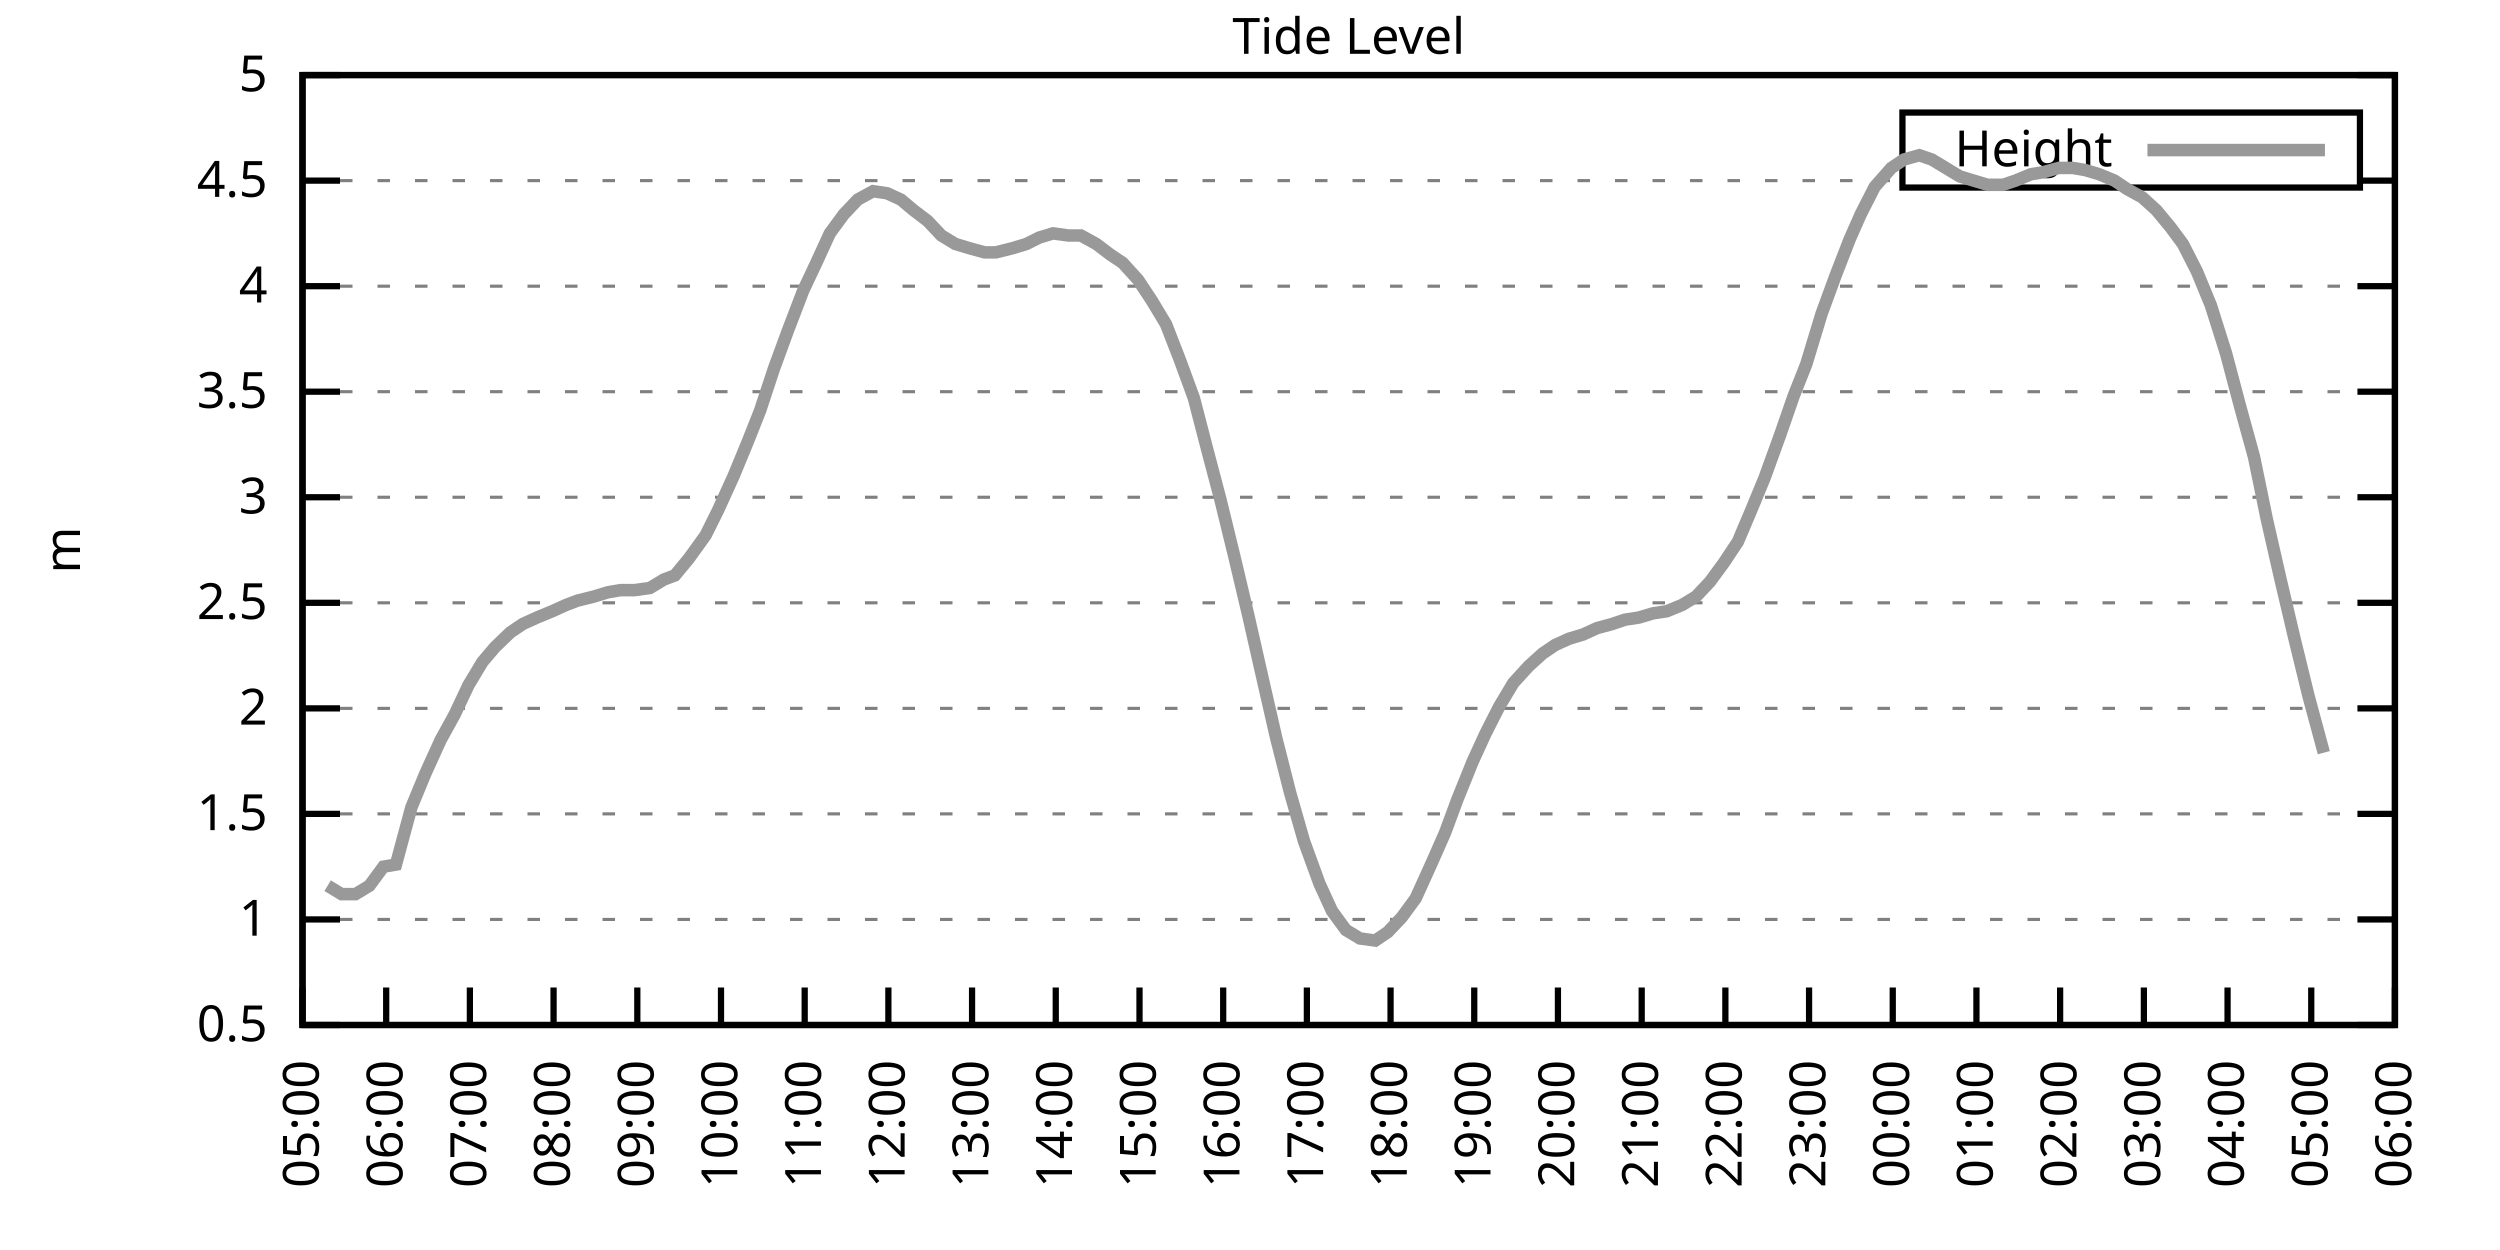
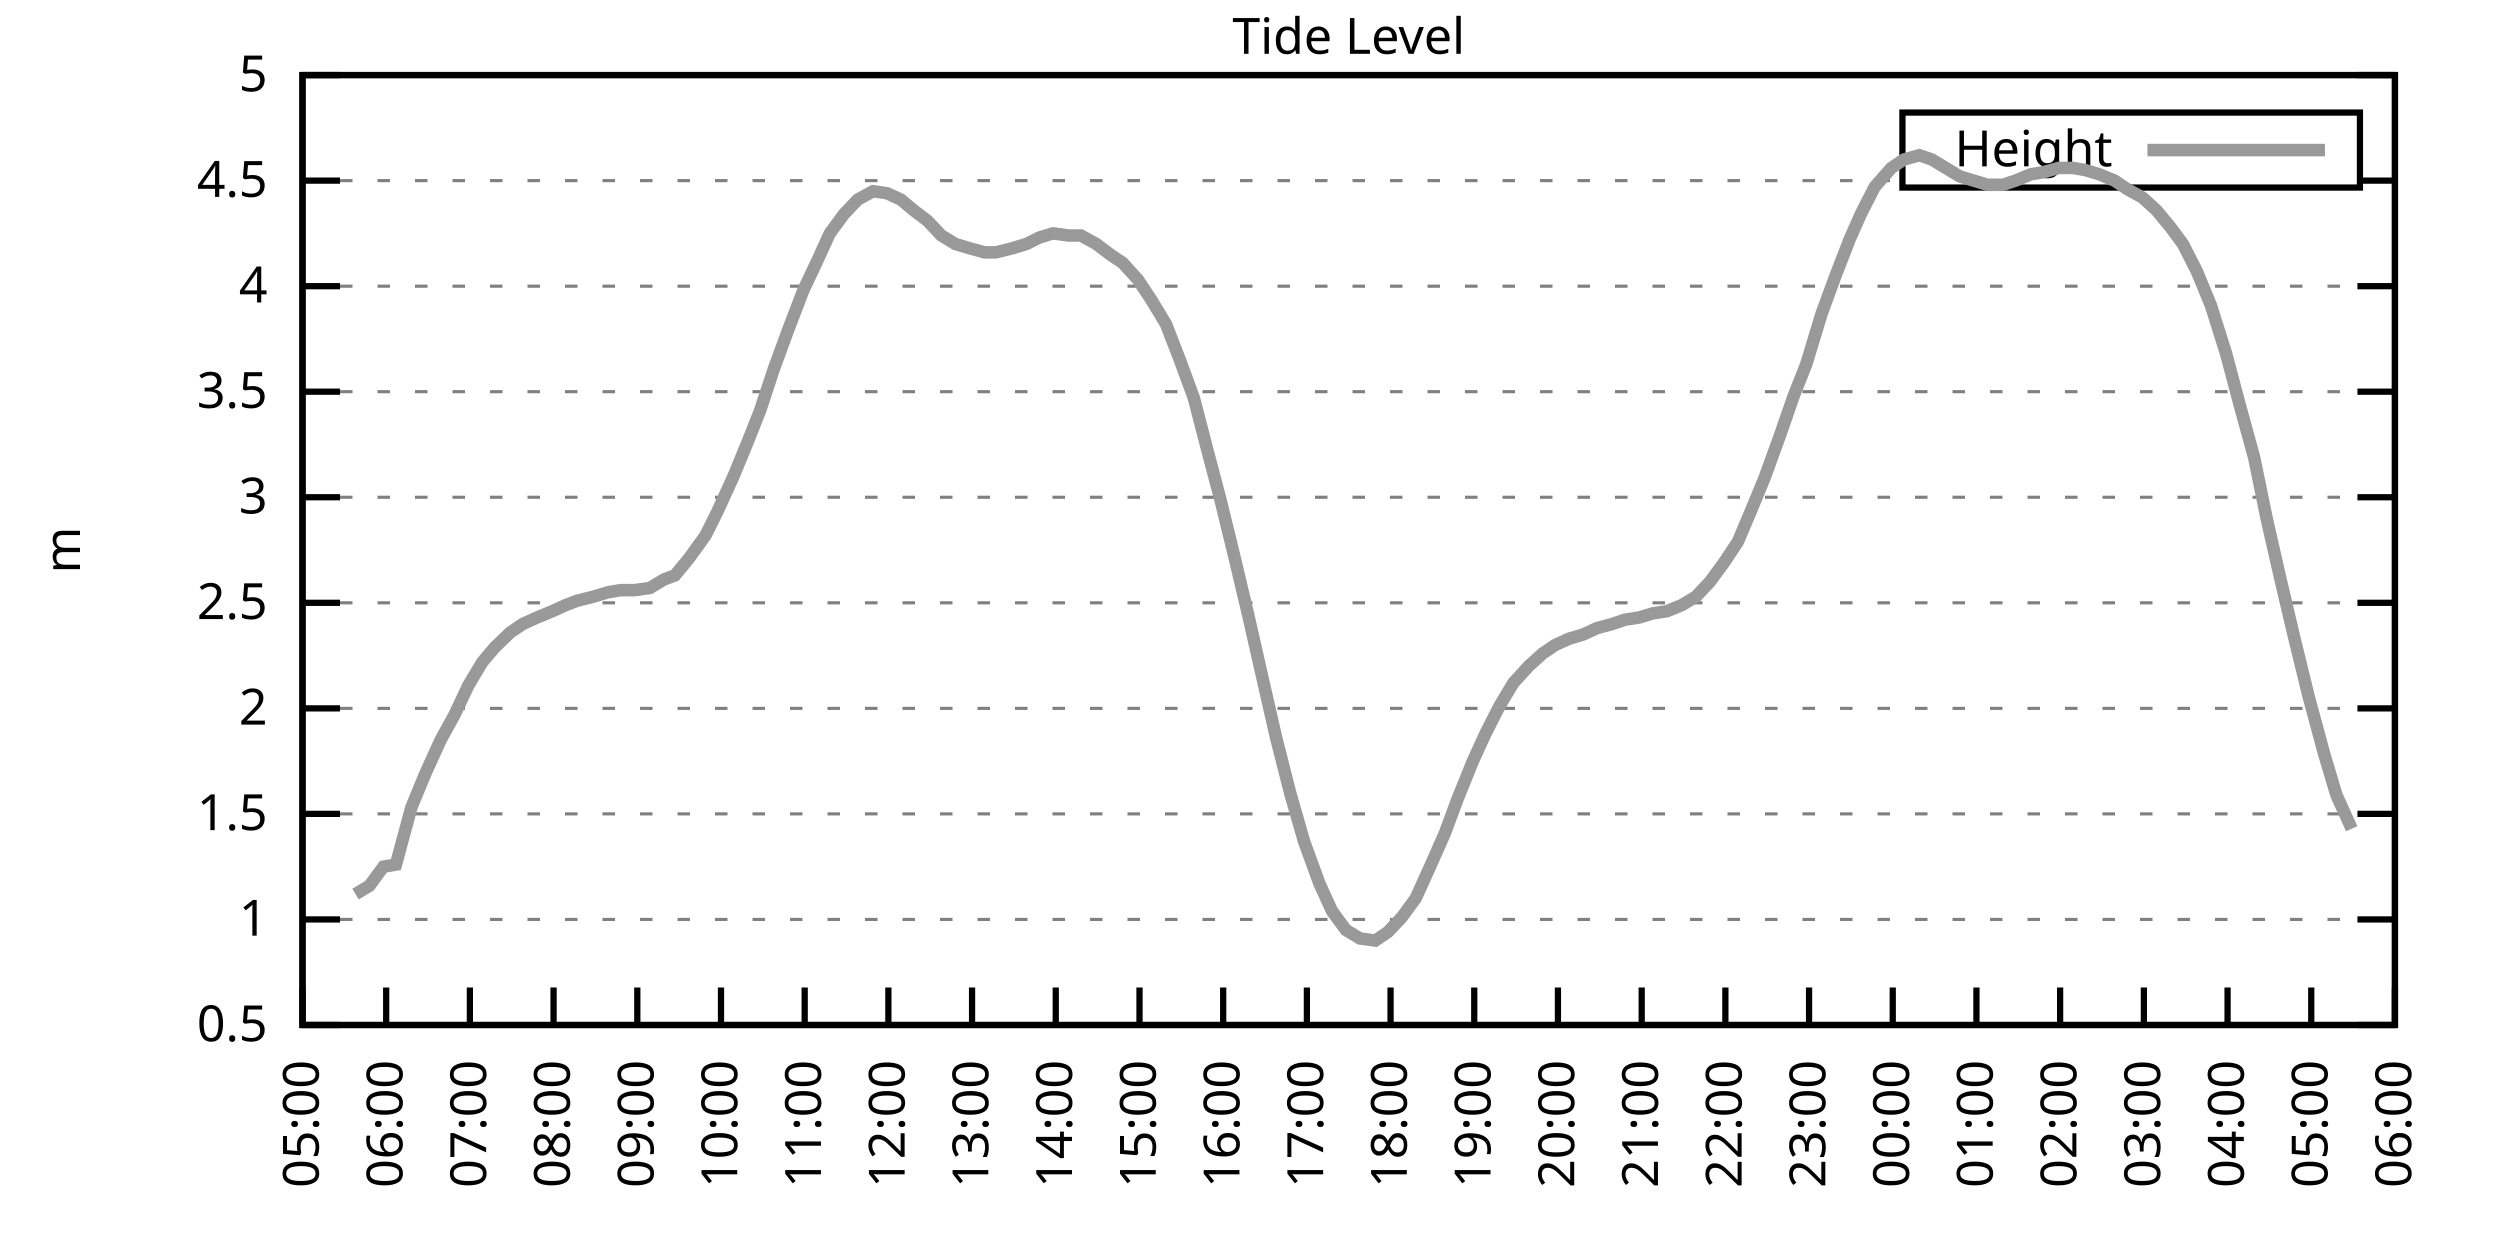
<svg xmlns="http://www.w3.org/2000/svg" xmlns:xlink="http://www.w3.org/1999/xlink" width="400" height="200" viewBox="0 0 400 200">
  <g id="gnuplot_canvas">
    <rect x="0" y="0" width="400" height="200" fill="none" />
    <defs>
      <circle id="gpDot" r="0.5" stroke-width="0.5" stroke="currentColor" />
      <path id="gpPt0" stroke-width="0.333" stroke="currentColor" d="M-1,0 h2 M0,-1 v2" />
      <path id="gpPt1" stroke-width="0.333" stroke="currentColor" d="M-1,-1 L1,1 M1,-1 L-1,1" />
      <path id="gpPt2" stroke-width="0.333" stroke="currentColor" d="M-1,0 L1,0 M0,-1 L0,1 M-1,-1 L1,1 M-1,1 L1,-1" />
      <rect id="gpPt3" stroke-width="0.333" stroke="currentColor" x="-1" y="-1" width="2" height="2" />
      <rect id="gpPt4" stroke-width="0.333" stroke="currentColor" fill="currentColor" x="-1" y="-1" width="2" height="2" />
      <circle id="gpPt5" stroke-width="0.333" stroke="currentColor" cx="0" cy="0" r="1" />
      <use xlink:href="#gpPt5" id="gpPt6" fill="currentColor" stroke="none" />
      <path id="gpPt7" stroke-width="0.333" stroke="currentColor" d="M0,-1.33 L-1.33,0.67 L1.33,0.67 z" />
      <use xlink:href="#gpPt7" id="gpPt8" fill="currentColor" stroke="none" />
      <use xlink:href="#gpPt7" id="gpPt9" stroke="currentColor" transform="rotate(180)" />
      <use xlink:href="#gpPt9" id="gpPt10" fill="currentColor" stroke="none" />
      <use xlink:href="#gpPt3" id="gpPt11" stroke="currentColor" transform="rotate(45)" />
      <use xlink:href="#gpPt11" id="gpPt12" fill="currentColor" stroke="none" />
      <path id="gpPt13" stroke-width="0.333" stroke="currentColor" d="M0,1.330 L1.265,0.411 L0.782,-1.067 L-0.782,-1.076 L-1.265,0.411 z" />
      <use xlink:href="#gpPt13" id="gpPt14" fill="currentColor" stroke="none" />
      <filter id="textbox" filterUnits="objectBoundingBox" x="0" y="0" height="1" width="1">
        <feFlood flood-color="white" flood-opacity="1" result="bgnd" />
        <feComposite in="SourceGraphic" in2="bgnd" operator="atop" />
      </filter>
      <filter id="greybox" filterUnits="objectBoundingBox" x="0" y="0" height="1" width="1">
        <feFlood flood-color="lightgrey" flood-opacity="1" result="grey" />
        <feComposite in="SourceGraphic" in2="grey" operator="atop" />
      </filter>
    </defs>
    <g fill="none" color="white" stroke="currentColor" stroke-width="1.00" stroke-linecap="butt" stroke-linejoin="miter">
</g>
    <g fill="none" color="black" stroke="currentColor" stroke-width="1.00" stroke-linecap="butt" stroke-linejoin="miter">
      <g stroke="none" shape-rendering="crispEdges">
        <polygon fill="rgb(255, 255, 255)" points="48.40,164.00 383.18,164.00 383.18,12.02 48.40,12.02 " />
      </g>
    </g>
    <g fill="none" color="black" stroke="currentColor" stroke-width="1.00" stroke-linecap="butt" stroke-linejoin="miter">
</g>
    <g fill="none" color="black" stroke="black" stroke-width="0.50" stroke-linecap="butt" stroke-linejoin="miter">
</g>
    <g fill="none" color="gray" stroke="currentColor" stroke-width="0.50" stroke-linecap="butt" stroke-linejoin="miter">
      <path stroke="gray" stroke-dasharray="2,4" class="gridline" d="M48.40,164.00 L383.19,164.00  " />
    </g>
    <g fill="none" color="gray" stroke="gray" stroke-width="1.00" stroke-linecap="butt" stroke-linejoin="miter">
</g>
    <g fill="none" color="black" stroke="currentColor" stroke-width="1.00" stroke-linecap="butt" stroke-linejoin="miter">
      <path stroke="black" d="M48.40,164.00 L54.40,164.00 M383.19,164.00 L377.19,164.00  " />
      <g transform="translate(42.80,166.60)" stroke="none" fill="black" font-family="Sans" font-size="8.00" text-anchor="end">
        <text>
          <tspan font-family="Sans"> 0.5</tspan>
        </text>
      </g>
    </g>
    <g fill="none" color="black" stroke="currentColor" stroke-width="1.00" stroke-linecap="butt" stroke-linejoin="miter">
</g>
    <g fill="none" color="black" stroke="black" stroke-width="0.50" stroke-linecap="butt" stroke-linejoin="miter">
</g>
    <g fill="none" color="gray" stroke="currentColor" stroke-width="0.50" stroke-linecap="butt" stroke-linejoin="miter">
      <path stroke="gray" stroke-dasharray="2,4" class="gridline" d="M48.40,147.11 L383.19,147.11  " />
    </g>
    <g fill="none" color="gray" stroke="gray" stroke-width="1.00" stroke-linecap="butt" stroke-linejoin="miter">
</g>
    <g fill="none" color="black" stroke="currentColor" stroke-width="1.00" stroke-linecap="butt" stroke-linejoin="miter">
      <path stroke="black" d="M48.40,147.11 L54.40,147.11 M383.19,147.11 L377.19,147.11  " />
      <g transform="translate(42.80,149.71)" stroke="none" fill="black" font-family="Sans" font-size="8.00" text-anchor="end">
        <text>
          <tspan font-family="Sans"> 1</tspan>
        </text>
      </g>
    </g>
    <g fill="none" color="black" stroke="currentColor" stroke-width="1.00" stroke-linecap="butt" stroke-linejoin="miter">
</g>
    <g fill="none" color="black" stroke="black" stroke-width="0.50" stroke-linecap="butt" stroke-linejoin="miter">
</g>
    <g fill="none" color="gray" stroke="currentColor" stroke-width="0.50" stroke-linecap="butt" stroke-linejoin="miter">
      <path stroke="gray" stroke-dasharray="2,4" class="gridline" d="M48.40,130.22 L383.19,130.22  " />
    </g>
    <g fill="none" color="gray" stroke="gray" stroke-width="1.00" stroke-linecap="butt" stroke-linejoin="miter">
</g>
    <g fill="none" color="black" stroke="currentColor" stroke-width="1.00" stroke-linecap="butt" stroke-linejoin="miter">
      <path stroke="black" d="M48.40,130.22 L54.40,130.22 M383.19,130.22 L377.19,130.22  " />
      <g transform="translate(42.80,132.82)" stroke="none" fill="black" font-family="Sans" font-size="8.00" text-anchor="end">
        <text>
          <tspan font-family="Sans"> 1.5</tspan>
        </text>
      </g>
    </g>
    <g fill="none" color="black" stroke="currentColor" stroke-width="1.00" stroke-linecap="butt" stroke-linejoin="miter">
</g>
    <g fill="none" color="black" stroke="black" stroke-width="0.50" stroke-linecap="butt" stroke-linejoin="miter">
</g>
    <g fill="none" color="gray" stroke="currentColor" stroke-width="0.50" stroke-linecap="butt" stroke-linejoin="miter">
      <path stroke="gray" stroke-dasharray="2,4" class="gridline" d="M48.40,113.34 L383.19,113.34  " />
    </g>
    <g fill="none" color="gray" stroke="gray" stroke-width="1.00" stroke-linecap="butt" stroke-linejoin="miter">
</g>
    <g fill="none" color="black" stroke="currentColor" stroke-width="1.00" stroke-linecap="butt" stroke-linejoin="miter">
      <path stroke="black" d="M48.40,113.34 L54.40,113.34 M383.19,113.34 L377.19,113.34  " />
      <g transform="translate(42.80,115.94)" stroke="none" fill="black" font-family="Sans" font-size="8.00" text-anchor="end">
        <text>
          <tspan font-family="Sans"> 2</tspan>
        </text>
      </g>
    </g>
    <g fill="none" color="black" stroke="currentColor" stroke-width="1.00" stroke-linecap="butt" stroke-linejoin="miter">
</g>
    <g fill="none" color="black" stroke="black" stroke-width="0.50" stroke-linecap="butt" stroke-linejoin="miter">
</g>
    <g fill="none" color="gray" stroke="currentColor" stroke-width="0.50" stroke-linecap="butt" stroke-linejoin="miter">
      <path stroke="gray" stroke-dasharray="2,4" class="gridline" d="M48.40,96.45 L383.19,96.45  " />
    </g>
    <g fill="none" color="gray" stroke="gray" stroke-width="1.00" stroke-linecap="butt" stroke-linejoin="miter">
</g>
    <g fill="none" color="black" stroke="currentColor" stroke-width="1.00" stroke-linecap="butt" stroke-linejoin="miter">
      <path stroke="black" d="M48.40,96.45 L54.40,96.45 M383.19,96.45 L377.19,96.45  " />
      <g transform="translate(42.80,99.05)" stroke="none" fill="black" font-family="Sans" font-size="8.00" text-anchor="end">
        <text>
          <tspan font-family="Sans"> 2.5</tspan>
        </text>
      </g>
    </g>
    <g fill="none" color="black" stroke="currentColor" stroke-width="1.00" stroke-linecap="butt" stroke-linejoin="miter">
</g>
    <g fill="none" color="black" stroke="black" stroke-width="0.50" stroke-linecap="butt" stroke-linejoin="miter">
</g>
    <g fill="none" color="gray" stroke="currentColor" stroke-width="0.50" stroke-linecap="butt" stroke-linejoin="miter">
      <path stroke="gray" stroke-dasharray="2,4" class="gridline" d="M48.40,79.56 L383.19,79.56  " />
    </g>
    <g fill="none" color="gray" stroke="gray" stroke-width="1.00" stroke-linecap="butt" stroke-linejoin="miter">
</g>
    <g fill="none" color="black" stroke="currentColor" stroke-width="1.00" stroke-linecap="butt" stroke-linejoin="miter">
      <path stroke="black" d="M48.40,79.56 L54.40,79.56 M383.19,79.56 L377.19,79.56  " />
      <g transform="translate(42.80,82.16)" stroke="none" fill="black" font-family="Sans" font-size="8.00" text-anchor="end">
        <text>
          <tspan font-family="Sans"> 3</tspan>
        </text>
      </g>
    </g>
    <g fill="none" color="black" stroke="currentColor" stroke-width="1.00" stroke-linecap="butt" stroke-linejoin="miter">
</g>
    <g fill="none" color="black" stroke="black" stroke-width="0.50" stroke-linecap="butt" stroke-linejoin="miter">
</g>
    <g fill="none" color="gray" stroke="currentColor" stroke-width="0.50" stroke-linecap="butt" stroke-linejoin="miter">
      <path stroke="gray" stroke-dasharray="2,4" class="gridline" d="M48.40,62.67 L383.19,62.67  " />
    </g>
    <g fill="none" color="gray" stroke="gray" stroke-width="1.00" stroke-linecap="butt" stroke-linejoin="miter">
</g>
    <g fill="none" color="black" stroke="currentColor" stroke-width="1.00" stroke-linecap="butt" stroke-linejoin="miter">
      <path stroke="black" d="M48.40,62.67 L54.40,62.67 M383.19,62.67 L377.19,62.67  " />
      <g transform="translate(42.80,65.27)" stroke="none" fill="black" font-family="Sans" font-size="8.00" text-anchor="end">
        <text>
          <tspan font-family="Sans"> 3.5</tspan>
        </text>
      </g>
    </g>
    <g fill="none" color="black" stroke="currentColor" stroke-width="1.00" stroke-linecap="butt" stroke-linejoin="miter">
</g>
    <g fill="none" color="black" stroke="black" stroke-width="0.50" stroke-linecap="butt" stroke-linejoin="miter">
</g>
    <g fill="none" color="gray" stroke="currentColor" stroke-width="0.50" stroke-linecap="butt" stroke-linejoin="miter">
      <path stroke="gray" stroke-dasharray="2,4" class="gridline" d="M48.40,45.79 L383.19,45.79  " />
    </g>
    <g fill="none" color="gray" stroke="gray" stroke-width="1.00" stroke-linecap="butt" stroke-linejoin="miter">
</g>
    <g fill="none" color="black" stroke="currentColor" stroke-width="1.00" stroke-linecap="butt" stroke-linejoin="miter">
      <path stroke="black" d="M48.40,45.79 L54.40,45.79 M383.19,45.79 L377.19,45.79  " />
      <g transform="translate(42.80,48.39)" stroke="none" fill="black" font-family="Sans" font-size="8.00" text-anchor="end">
        <text>
          <tspan font-family="Sans"> 4</tspan>
        </text>
      </g>
    </g>
    <g fill="none" color="black" stroke="currentColor" stroke-width="1.00" stroke-linecap="butt" stroke-linejoin="miter">
</g>
    <g fill="none" color="black" stroke="black" stroke-width="0.50" stroke-linecap="butt" stroke-linejoin="miter">
</g>
    <g fill="none" color="gray" stroke="currentColor" stroke-width="0.50" stroke-linecap="butt" stroke-linejoin="miter">
      <path stroke="gray" stroke-dasharray="2,4" class="gridline" d="M48.40,28.90 L304.39,28.90 M377.59,28.90 L383.19,28.90  " />
    </g>
    <g fill="none" color="gray" stroke="gray" stroke-width="1.00" stroke-linecap="butt" stroke-linejoin="miter">
</g>
    <g fill="none" color="black" stroke="currentColor" stroke-width="1.00" stroke-linecap="butt" stroke-linejoin="miter">
      <path stroke="black" d="M48.40,28.90 L54.40,28.90 M383.19,28.90 L377.19,28.90  " />
      <g transform="translate(42.80,31.50)" stroke="none" fill="black" font-family="Sans" font-size="8.00" text-anchor="end">
        <text>
          <tspan font-family="Sans"> 4.5</tspan>
        </text>
      </g>
    </g>
    <g fill="none" color="black" stroke="currentColor" stroke-width="1.00" stroke-linecap="butt" stroke-linejoin="miter">
</g>
    <g fill="none" color="black" stroke="black" stroke-width="0.50" stroke-linecap="butt" stroke-linejoin="miter">
</g>
    <g fill="none" color="gray" stroke="currentColor" stroke-width="0.50" stroke-linecap="butt" stroke-linejoin="miter">
      <path stroke="gray" stroke-dasharray="2,4" class="gridline" d="M48.40,12.01 L383.19,12.01  " />
    </g>
    <g fill="none" color="gray" stroke="gray" stroke-width="1.00" stroke-linecap="butt" stroke-linejoin="miter">
</g>
    <g fill="none" color="black" stroke="currentColor" stroke-width="1.00" stroke-linecap="butt" stroke-linejoin="miter">
      <path stroke="black" d="M48.40,12.01 L54.40,12.01 M383.19,12.01 L377.19,12.01  " />
      <g transform="translate(42.80,14.61)" stroke="none" fill="black" font-family="Sans" font-size="8.00" text-anchor="end">
        <text>
          <tspan font-family="Sans"> 5</tspan>
        </text>
      </g>
    </g>
    <g fill="none" color="black" stroke="currentColor" stroke-width="1.00" stroke-linecap="butt" stroke-linejoin="miter">
      <path stroke="black" d="M48.40,164.00 L48.40,158.00  " />
      <g transform="translate(51.00,169.60) rotate(270.00)" stroke="none" fill="black" font-family="Sans" font-size="8.00" text-anchor="end">
        <text>
          <tspan font-family="Sans">05:00</tspan>
        </text>
      </g>
    </g>
    <g fill="none" color="black" stroke="currentColor" stroke-width="1.00" stroke-linecap="butt" stroke-linejoin="miter">
      <path stroke="black" d="M61.79,164.00 L61.79,158.00  " />
      <g transform="translate(64.39,169.60) rotate(270.00)" stroke="none" fill="black" font-family="Sans" font-size="8.00" text-anchor="end">
        <text>
          <tspan font-family="Sans">06:00</tspan>
        </text>
      </g>
    </g>
    <g fill="none" color="black" stroke="currentColor" stroke-width="1.00" stroke-linecap="butt" stroke-linejoin="miter">
      <path stroke="black" d="M75.18,164.00 L75.18,158.00  " />
      <g transform="translate(77.78,169.60) rotate(270.00)" stroke="none" fill="black" font-family="Sans" font-size="8.00" text-anchor="end">
        <text>
          <tspan font-family="Sans">07:00</tspan>
        </text>
      </g>
    </g>
    <g fill="none" color="black" stroke="currentColor" stroke-width="1.00" stroke-linecap="butt" stroke-linejoin="miter">
      <path stroke="black" d="M88.57,164.00 L88.57,158.00  " />
      <g transform="translate(91.17,169.60) rotate(270.00)" stroke="none" fill="black" font-family="Sans" font-size="8.00" text-anchor="end">
        <text>
          <tspan font-family="Sans">08:00</tspan>
        </text>
      </g>
    </g>
    <g fill="none" color="black" stroke="currentColor" stroke-width="1.00" stroke-linecap="butt" stroke-linejoin="miter">
      <path stroke="black" d="M101.97,164.00 L101.97,158.00  " />
      <g transform="translate(104.57,169.60) rotate(270.00)" stroke="none" fill="black" font-family="Sans" font-size="8.00" text-anchor="end">
        <text>
          <tspan font-family="Sans">09:00</tspan>
        </text>
      </g>
    </g>
    <g fill="none" color="black" stroke="currentColor" stroke-width="1.00" stroke-linecap="butt" stroke-linejoin="miter">
      <path stroke="black" d="M115.36,164.00 L115.36,158.00  " />
      <g transform="translate(117.96,169.60) rotate(270.00)" stroke="none" fill="black" font-family="Sans" font-size="8.00" text-anchor="end">
        <text>
          <tspan font-family="Sans">10:00</tspan>
        </text>
      </g>
    </g>
    <g fill="none" color="black" stroke="currentColor" stroke-width="1.00" stroke-linecap="butt" stroke-linejoin="miter">
      <path stroke="black" d="M128.75,164.00 L128.75,158.00  " />
      <g transform="translate(131.35,169.60) rotate(270.00)" stroke="none" fill="black" font-family="Sans" font-size="8.00" text-anchor="end">
        <text>
          <tspan font-family="Sans">11:00</tspan>
        </text>
      </g>
    </g>
    <g fill="none" color="black" stroke="currentColor" stroke-width="1.00" stroke-linecap="butt" stroke-linejoin="miter">
      <path stroke="black" d="M142.14,164.00 L142.14,158.00  " />
      <g transform="translate(144.74,169.60) rotate(270.00)" stroke="none" fill="black" font-family="Sans" font-size="8.00" text-anchor="end">
        <text>
          <tspan font-family="Sans">12:00</tspan>
        </text>
      </g>
    </g>
    <g fill="none" color="black" stroke="currentColor" stroke-width="1.00" stroke-linecap="butt" stroke-linejoin="miter">
      <path stroke="black" d="M155.53,164.00 L155.53,158.00  " />
      <g transform="translate(158.13,169.60) rotate(270.00)" stroke="none" fill="black" font-family="Sans" font-size="8.00" text-anchor="end">
        <text>
          <tspan font-family="Sans">13:00</tspan>
        </text>
      </g>
    </g>
    <g fill="none" color="black" stroke="currentColor" stroke-width="1.00" stroke-linecap="butt" stroke-linejoin="miter">
      <path stroke="black" d="M168.92,164.00 L168.92,158.00  " />
      <g transform="translate(171.52,169.60) rotate(270.00)" stroke="none" fill="black" font-family="Sans" font-size="8.00" text-anchor="end">
        <text>
          <tspan font-family="Sans">14:00</tspan>
        </text>
      </g>
    </g>
    <g fill="none" color="black" stroke="currentColor" stroke-width="1.00" stroke-linecap="butt" stroke-linejoin="miter">
      <path stroke="black" d="M182.32,164.00 L182.32,158.00  " />
      <g transform="translate(184.92,169.60) rotate(270.00)" stroke="none" fill="black" font-family="Sans" font-size="8.00" text-anchor="end">
        <text>
          <tspan font-family="Sans">15:00</tspan>
        </text>
      </g>
    </g>
    <g fill="none" color="black" stroke="currentColor" stroke-width="1.00" stroke-linecap="butt" stroke-linejoin="miter">
      <path stroke="black" d="M195.71,164.00 L195.71,158.00  " />
      <g transform="translate(198.31,169.60) rotate(270.00)" stroke="none" fill="black" font-family="Sans" font-size="8.00" text-anchor="end">
        <text>
          <tspan font-family="Sans">16:00</tspan>
        </text>
      </g>
    </g>
    <g fill="none" color="black" stroke="currentColor" stroke-width="1.00" stroke-linecap="butt" stroke-linejoin="miter">
      <path stroke="black" d="M209.10,164.00 L209.10,158.00  " />
      <g transform="translate(211.70,169.60) rotate(270.00)" stroke="none" fill="black" font-family="Sans" font-size="8.00" text-anchor="end">
        <text>
          <tspan font-family="Sans">17:00</tspan>
        </text>
      </g>
    </g>
    <g fill="none" color="black" stroke="currentColor" stroke-width="1.00" stroke-linecap="butt" stroke-linejoin="miter">
      <path stroke="black" d="M222.49,164.00 L222.49,158.00  " />
      <g transform="translate(225.09,169.60) rotate(270.00)" stroke="none" fill="black" font-family="Sans" font-size="8.00" text-anchor="end">
        <text>
          <tspan font-family="Sans">18:00</tspan>
        </text>
      </g>
    </g>
    <g fill="none" color="black" stroke="currentColor" stroke-width="1.00" stroke-linecap="butt" stroke-linejoin="miter">
      <path stroke="black" d="M235.88,164.00 L235.88,158.00  " />
      <g transform="translate(238.48,169.60) rotate(270.00)" stroke="none" fill="black" font-family="Sans" font-size="8.00" text-anchor="end">
        <text>
          <tspan font-family="Sans">19:00</tspan>
        </text>
      </g>
    </g>
    <g fill="none" color="black" stroke="currentColor" stroke-width="1.00" stroke-linecap="butt" stroke-linejoin="miter">
      <path stroke="black" d="M249.27,164.00 L249.27,158.00  " />
      <g transform="translate(251.87,169.60) rotate(270.00)" stroke="none" fill="black" font-family="Sans" font-size="8.00" text-anchor="end">
        <text>
          <tspan font-family="Sans">20:00</tspan>
        </text>
      </g>
    </g>
    <g fill="none" color="black" stroke="currentColor" stroke-width="1.00" stroke-linecap="butt" stroke-linejoin="miter">
      <path stroke="black" d="M262.67,164.00 L262.67,158.00  " />
      <g transform="translate(265.27,169.60) rotate(270.00)" stroke="none" fill="black" font-family="Sans" font-size="8.00" text-anchor="end">
        <text>
          <tspan font-family="Sans">21:00</tspan>
        </text>
      </g>
    </g>
    <g fill="none" color="black" stroke="currentColor" stroke-width="1.00" stroke-linecap="butt" stroke-linejoin="miter">
      <path stroke="black" d="M276.06,164.00 L276.06,158.00  " />
      <g transform="translate(278.66,169.60) rotate(270.00)" stroke="none" fill="black" font-family="Sans" font-size="8.00" text-anchor="end">
        <text>
          <tspan font-family="Sans">22:00</tspan>
        </text>
      </g>
    </g>
    <g fill="none" color="black" stroke="currentColor" stroke-width="1.00" stroke-linecap="butt" stroke-linejoin="miter">
      <path stroke="black" d="M289.45,164.00 L289.45,158.00  " />
      <g transform="translate(292.05,169.60) rotate(270.00)" stroke="none" fill="black" font-family="Sans" font-size="8.00" text-anchor="end">
        <text>
          <tspan font-family="Sans">23:00</tspan>
        </text>
      </g>
    </g>
    <g fill="none" color="black" stroke="currentColor" stroke-width="1.00" stroke-linecap="butt" stroke-linejoin="miter">
      <path stroke="black" d="M302.84,164.00 L302.84,158.00  " />
      <g transform="translate(305.44,169.60) rotate(270.00)" stroke="none" fill="black" font-family="Sans" font-size="8.00" text-anchor="end">
        <text>
          <tspan font-family="Sans">00:00</tspan>
        </text>
      </g>
    </g>
    <g fill="none" color="black" stroke="currentColor" stroke-width="1.00" stroke-linecap="butt" stroke-linejoin="miter">
      <path stroke="black" d="M316.23,164.00 L316.23,158.00  " />
      <g transform="translate(318.83,169.60) rotate(270.00)" stroke="none" fill="black" font-family="Sans" font-size="8.00" text-anchor="end">
        <text>
          <tspan font-family="Sans">01:00</tspan>
        </text>
      </g>
    </g>
    <g fill="none" color="black" stroke="currentColor" stroke-width="1.00" stroke-linecap="butt" stroke-linejoin="miter">
      <path stroke="black" d="M329.62,164.00 L329.62,158.00  " />
      <g transform="translate(332.22,169.60) rotate(270.00)" stroke="none" fill="black" font-family="Sans" font-size="8.00" text-anchor="end">
        <text>
          <tspan font-family="Sans">02:00</tspan>
        </text>
      </g>
    </g>
    <g fill="none" color="black" stroke="currentColor" stroke-width="1.00" stroke-linecap="butt" stroke-linejoin="miter">
      <path stroke="black" d="M343.02,164.00 L343.02,158.00  " />
      <g transform="translate(345.62,169.60) rotate(270.00)" stroke="none" fill="black" font-family="Sans" font-size="8.00" text-anchor="end">
        <text>
          <tspan font-family="Sans">03:00</tspan>
        </text>
      </g>
    </g>
    <g fill="none" color="black" stroke="currentColor" stroke-width="1.00" stroke-linecap="butt" stroke-linejoin="miter">
      <path stroke="black" d="M356.41,164.00 L356.41,158.00  " />
      <g transform="translate(359.01,169.60) rotate(270.00)" stroke="none" fill="black" font-family="Sans" font-size="8.00" text-anchor="end">
        <text>
          <tspan font-family="Sans">04:00</tspan>
        </text>
      </g>
    </g>
    <g fill="none" color="black" stroke="currentColor" stroke-width="1.00" stroke-linecap="butt" stroke-linejoin="miter">
      <path stroke="black" d="M369.80,164.00 L369.80,158.00  " />
      <g transform="translate(372.40,169.60) rotate(270.00)" stroke="none" fill="black" font-family="Sans" font-size="8.00" text-anchor="end">
        <text>
          <tspan font-family="Sans">05:00</tspan>
        </text>
      </g>
    </g>
    <g fill="none" color="black" stroke="currentColor" stroke-width="1.00" stroke-linecap="butt" stroke-linejoin="miter">
      <path stroke="black" d="M383.19,164.00 L383.19,158.00  " />
      <g transform="translate(385.79,169.60) rotate(270.00)" stroke="none" fill="black" font-family="Sans" font-size="8.00" text-anchor="end">
        <text>
          <tspan font-family="Sans">06:00</tspan>
        </text>
      </g>
    </g>
    <g fill="none" color="black" stroke="currentColor" stroke-width="1.00" stroke-linecap="butt" stroke-linejoin="miter">
</g>
    <g fill="none" color="black" stroke="currentColor" stroke-width="1.00" stroke-linecap="butt" stroke-linejoin="miter">
      <path stroke="black" d="M48.40,12.01 L48.40,164.00 L383.19,164.00 L383.19,12.01 L48.40,12.01 Z  " />
    </g>
    <g fill="none" color="black" stroke="currentColor" stroke-width="1.00" stroke-linecap="butt" stroke-linejoin="miter">
</g>
    <g fill="none" color="black" stroke="currentColor" stroke-width="1.00" stroke-linecap="butt" stroke-linejoin="miter">
      <path stroke="black" d="M304.39,30.01 L304.39,18.01 L377.59,18.01 L377.59,30.01 L304.39,30.01 Z  " />
    </g>
    <g id="Tide_level_plot_1">
      <g fill="none" color="white" stroke="black" stroke-width="2.00" stroke-linecap="butt" stroke-linejoin="miter">
</g>
      <g fill="none" color="black" stroke="currentColor" stroke-width="2.00" stroke-linecap="butt" stroke-linejoin="miter">
        <g transform="translate(337.99,26.61)" stroke="none" fill="black" font-family="Sans" font-size="8.00" text-anchor="end">
          <text>
            <tspan font-family="Sans">Height</tspan>
          </text>
        </g>
      </g>
      <g fill="none" color="black" stroke="currentColor" stroke-width="2.00" stroke-linecap="butt" stroke-linejoin="miter">
-         <path stroke="rgb(153, 153, 153)" d="M343.59,24.01 L371.99,24.01 M52.42,141.71 L54.65,143.06 L56.88,143.06 L59.11,141.71 L61.35,138.67 L63.35,138.33   L65.81,129.21 L68.04,123.81 L70.50,118.40 L72.73,114.35 L74.96,109.62 L77.19,105.91 L79.20,103.54 L81.66,101.18   L83.66,99.83 L85.90,98.81 L88.35,97.80 L90.58,96.79 L92.37,96.11 L95.05,95.44 L97.28,94.76 L99.29,94.42   L101.52,94.42 L103.98,94.08 L106.21,92.73 L107.99,92.06 L110.22,89.36 L112.90,85.64 L114.91,81.59 L117.37,76.18   L119.60,70.78 L121.61,65.71 L123.84,58.96 L126.07,52.88 L128.53,46.46 L130.76,41.73 L132.77,37.34 L135.00,34.30   L137.23,31.94 L139.69,30.59 L141.92,30.92 L144.15,31.94 L146.16,33.63 L148.39,35.32 L150.62,37.68 L152.85,39.03   L155.09,39.71 L157.54,40.38 L159.33,40.38 L162.01,39.71 L164.24,39.03 L166.25,38.02 L168.48,37.34 L170.93,37.68   L172.94,37.68 L175.40,39.03 L177.63,40.72 L179.64,42.07 L182.09,44.77 L184.32,48.15 L186.56,51.87 L188.79,57.61   L191.02,63.69 L193.03,71.45 L195.26,79.90 L197.49,89.02 L199.73,98.48 L202.18,109.28 L204.19,118.07 L206.42,126.85   L208.65,134.62 L211.11,141.37 L213.12,145.76 L215.35,148.80 L217.58,150.15 L220.04,150.49 L222.04,149.14 L224.28,146.77   L226.51,143.73 L228.96,138.33 L231.20,133.26 L233.20,127.86 L235.66,121.78 L237.67,117.39 L239.90,113.00 L242.13,109.28   L244.59,106.58 L246.82,104.56 L248.83,103.20 L251.06,102.19 L253.29,101.52 L255.52,100.50 L257.98,99.83 L259.99,99.15   L262.22,98.81 L264.45,98.14 L266.68,97.80 L269.14,96.79 L271.37,95.44 L273.60,93.07 L275.83,90.03 L278.07,86.65   L280.07,81.93 L282.31,76.52 L284.76,69.77 L286.99,63.35 L289.00,58.28 L291.46,50.18 L293.69,44.10 L295.92,38.35   L297.71,34.30 L299.94,29.91 L302.62,26.87 L304.63,25.52 L307.08,24.84 L309.09,25.52 L311.32,26.87 L313.55,28.22   L315.79,28.90 L318.02,29.57 L320.47,29.57 L322.48,28.90 L324.94,27.88 L326.95,27.55 L329.40,26.87 L331.63,26.87   L333.64,27.21 L335.87,27.88 L338.33,28.90 L340.34,30.25 L342.79,31.60 L345.02,33.63 L347.26,36.33 L349.26,39.03   L351.50,43.42 L353.73,48.83 L356.18,56.59 L358.42,65.04 L360.65,73.14 L362.66,82.94 L364.89,92.73 L367.12,102.19   L369.35,111.31 L371.81,120.43  " />
+         <path stroke="rgb(153, 153, 153)" d="M343.59,24.01 L371.99,24.01 M56.88,143.06 L59.11,141.71 L61.35,138.67 L63.35,138.33 L65.81,129.21 L68.04,123.81   L70.50,118.40 L72.73,114.35 L74.96,109.62 L77.19,105.91 L79.20,103.54 L81.66,101.18 L83.66,99.83 L85.90,98.81   L88.35,97.80 L90.58,96.79 L92.37,96.11 L95.05,95.44 L97.28,94.76 L99.29,94.42 L101.52,94.42 L103.98,94.08   L106.21,92.73 L107.99,92.06 L110.22,89.36 L112.90,85.64 L114.91,81.59 L117.37,76.18 L119.60,70.78 L121.61,65.71   L123.84,58.96 L126.07,52.88 L128.53,46.46 L130.76,41.73 L132.77,37.34 L135.00,34.30 L137.23,31.94 L139.69,30.59   L141.92,30.92 L144.15,31.94 L146.16,33.63 L148.39,35.32 L150.62,37.68 L152.85,39.03 L155.09,39.71 L157.54,40.38   L159.33,40.38 L162.01,39.71 L164.24,39.03 L166.25,38.02 L168.48,37.34 L170.93,37.68 L172.94,37.68 L175.40,39.03   L177.63,40.72 L179.64,42.07 L182.09,44.77 L184.32,48.15 L186.56,51.87 L188.79,57.61 L191.02,63.69 L193.03,71.45   L195.26,79.90 L197.49,89.02 L199.73,98.48 L202.18,109.28 L204.19,118.07 L206.42,126.85 L208.65,134.62 L211.11,141.37   L213.12,145.76 L215.35,148.80 L217.58,150.15 L220.04,150.49 L222.04,149.14 L224.28,146.77 L226.51,143.73 L228.96,138.33   L231.20,133.26 L233.20,127.86 L235.66,121.78 L237.67,117.39 L239.90,113.00 L242.13,109.28 L244.59,106.58 L246.82,104.56   L248.83,103.20 L251.06,102.19 L253.29,101.52 L255.52,100.50 L257.98,99.83 L259.99,99.15 L262.22,98.81 L264.45,98.14   L266.68,97.80 L269.14,96.79 L271.37,95.44 L273.60,93.07 L275.83,90.03 L278.07,86.65 L280.07,81.93 L282.31,76.52   L284.76,69.77 L286.99,63.35 L289.00,58.28 L291.46,50.18 L293.69,44.10 L295.92,38.35 L297.71,34.30 L299.94,29.91   L302.62,26.87 L304.63,25.52 L307.08,24.84 L309.09,25.52 L311.32,26.87 L313.55,28.22 L315.79,28.90 L318.02,29.57   L320.47,29.57 L322.48,28.90 L324.94,27.88 L326.95,27.55 L329.40,26.87 L331.63,26.87 L333.64,27.21 L335.87,27.88   L338.33,28.90 L340.34,30.25 L342.79,31.60 L345.02,33.63 L347.26,36.33 L349.26,39.03 L351.50,43.42 L353.73,48.83   L356.18,56.59 L358.42,65.04 L360.65,73.14 L362.66,82.94 L364.89,92.73 L367.12,102.19 L369.35,111.31 L371.81,120.43   L373.82,127.18 L376.27,132.59  " />
      </g>
    </g>
    <g fill="none" color="black" stroke="currentColor" stroke-width="2.00" stroke-linecap="butt" stroke-linejoin="miter">
</g>
    <g fill="none" color="black" stroke="black" stroke-width="1.00" stroke-linecap="butt" stroke-linejoin="miter">
</g>
    <g fill="none" color="black" stroke="currentColor" stroke-width="1.00" stroke-linecap="butt" stroke-linejoin="miter">
      <path stroke="black" d="M48.40,12.01 L48.40,164.00 L383.19,164.00 L383.19,12.01 L48.40,12.01 Z  " />
      <g transform="translate(12.80,88.01) rotate(270.00)" stroke="none" fill="black" font-family="Sans" font-size="8.00" text-anchor="middle">
        <text>
          <tspan font-family="Sans">m</tspan>
        </text>
      </g>
    </g>
    <g fill="none" color="black" stroke="currentColor" stroke-width="1.00" stroke-linecap="butt" stroke-linejoin="miter">
</g>
    <g fill="none" color="black" stroke="currentColor" stroke-width="1.00" stroke-linecap="butt" stroke-linejoin="miter">
      <g transform="translate(215.79,8.61)" stroke="none" fill="black" font-family="Sans" font-size="8.00" text-anchor="middle">
        <text>
          <tspan font-family="Sans">Tide Level</tspan>
        </text>
      </g>
    </g>
    <g fill="none" color="black" stroke="currentColor" stroke-width="1.00" stroke-linecap="butt" stroke-linejoin="miter">
</g>
  </g>
</svg>
